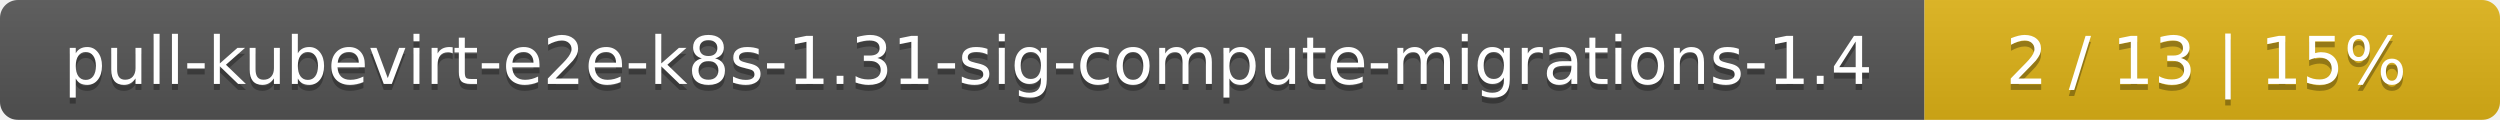
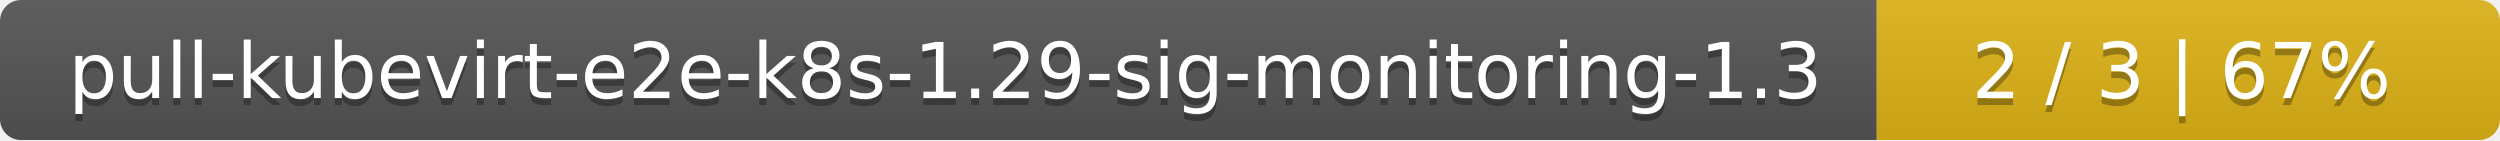
- <svg xmlns="http://www.w3.org/2000/svg" width="417" height="20">
+ <svg xmlns="http://www.w3.org/2000/svg" width="357" height="20">
  <linearGradient id="smooth" x2="0" y2="100%">
    <stop offset="0" stop-color="#bbb" stop-opacity=".1" />
    <stop offset="1" stop-opacity=".1" />
  </linearGradient>
  <mask id="round">
-     <rect width="417" height="20" rx="3" fill="#fff" />
+     <rect width="357" height="20" rx="3" fill="#fff" />
  </mask>
  <g mask="url(#round)">
-     <rect width="321" height="20" fill="#555" />
-     <rect x="321" width="96" height="20" fill="#dfb317" />
-     <rect width="417" height="20" fill="url(#smooth)" />
+     <rect width="268" height="20" fill="#555" />
+     <rect x="268" width="89" height="20" fill="#dfb317" />
+     <rect width="357" height="20" fill="url(#smooth)" />
  </g>
  <g fill="#fff" text-anchor="middle" font-family="DejaVu Sans,Verdana,Geneva,sans-serif" font-size="11">
-     <text x="161.5" y="15" fill="#010101" fill-opacity=".3">pull-kubevirt-e2e-k8s-1.31-sig-compute-migrations-1.4</text>
-     <text x="161.5" y="14">pull-kubevirt-e2e-k8s-1.31-sig-compute-migrations-1.4</text>
-     <text x="368" y="15" fill="#010101" fill-opacity=".3">2 / 13    |    15%</text>
-     <text x="368" y="14">2 / 13    |    15%</text>
+     <text x="135" y="15" fill="#010101" fill-opacity=".3">pull-kubevirt-e2e-k8s-1.29-sig-monitoring-1.3</text>
+     <text x="135" y="14">pull-kubevirt-e2e-k8s-1.29-sig-monitoring-1.3</text>
+     <text x="311.5" y="15" fill="#010101" fill-opacity=".3">2 / 3    |    67%</text>
+     <text x="311.5" y="14">2 / 3    |    67%</text>
  </g>
</svg>
